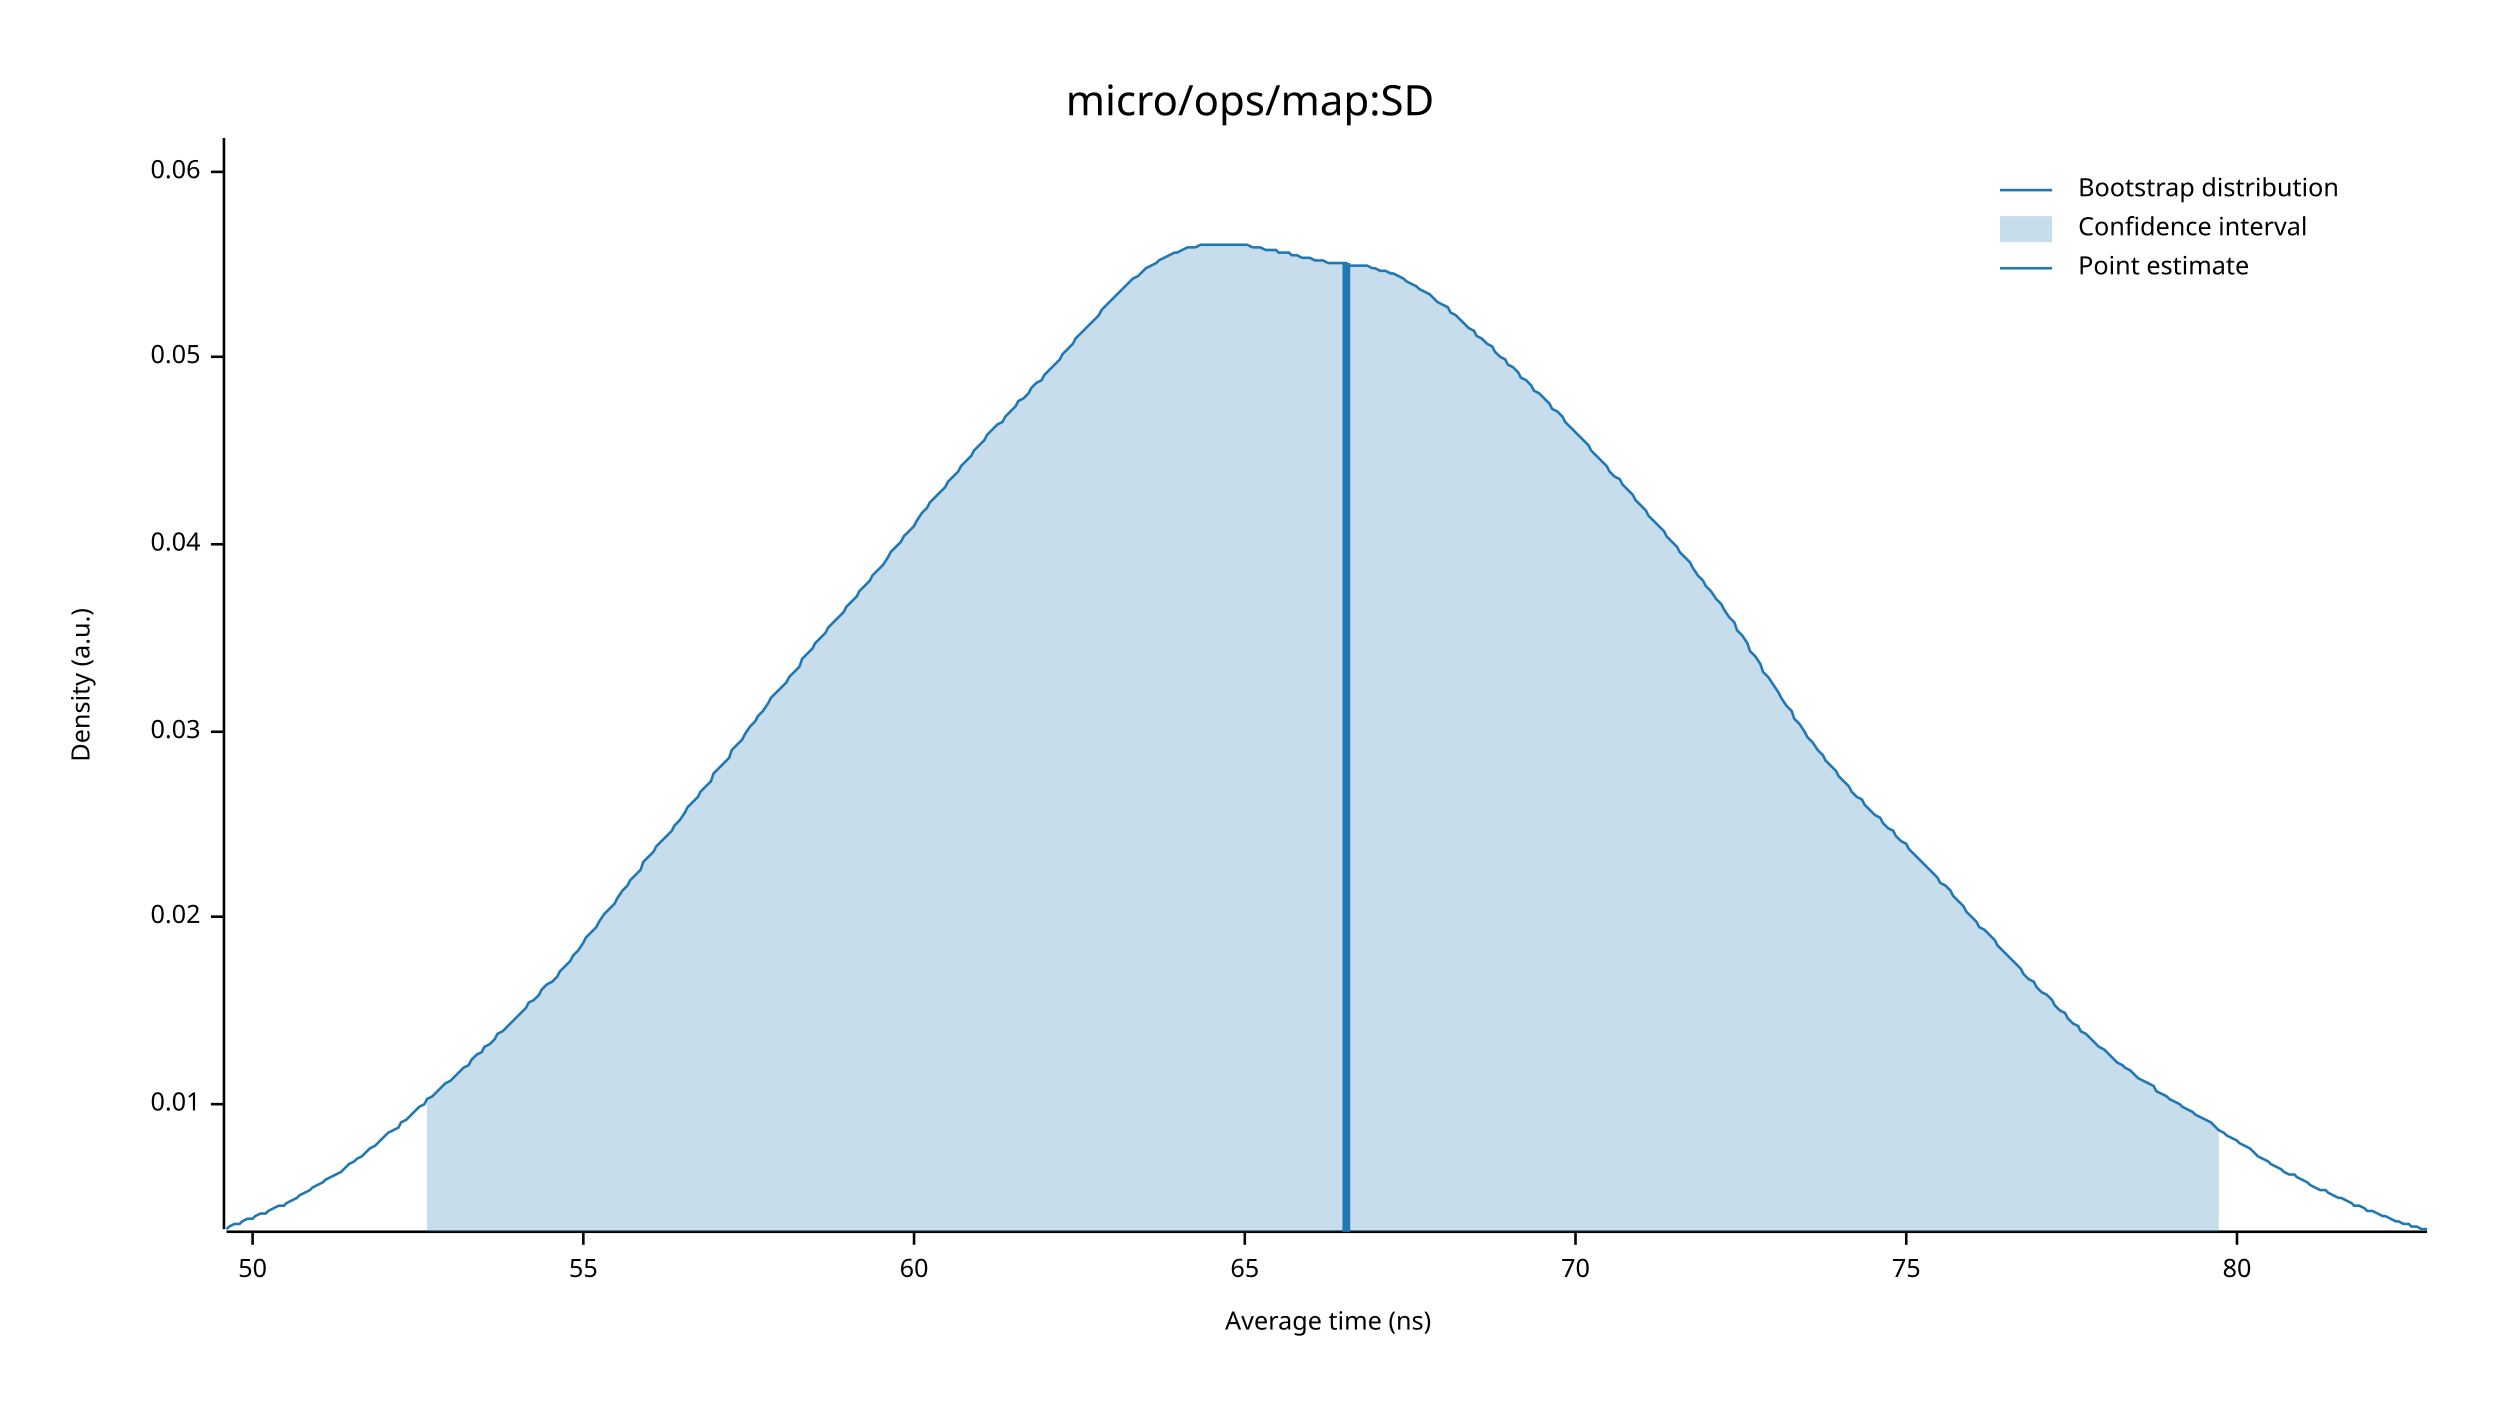
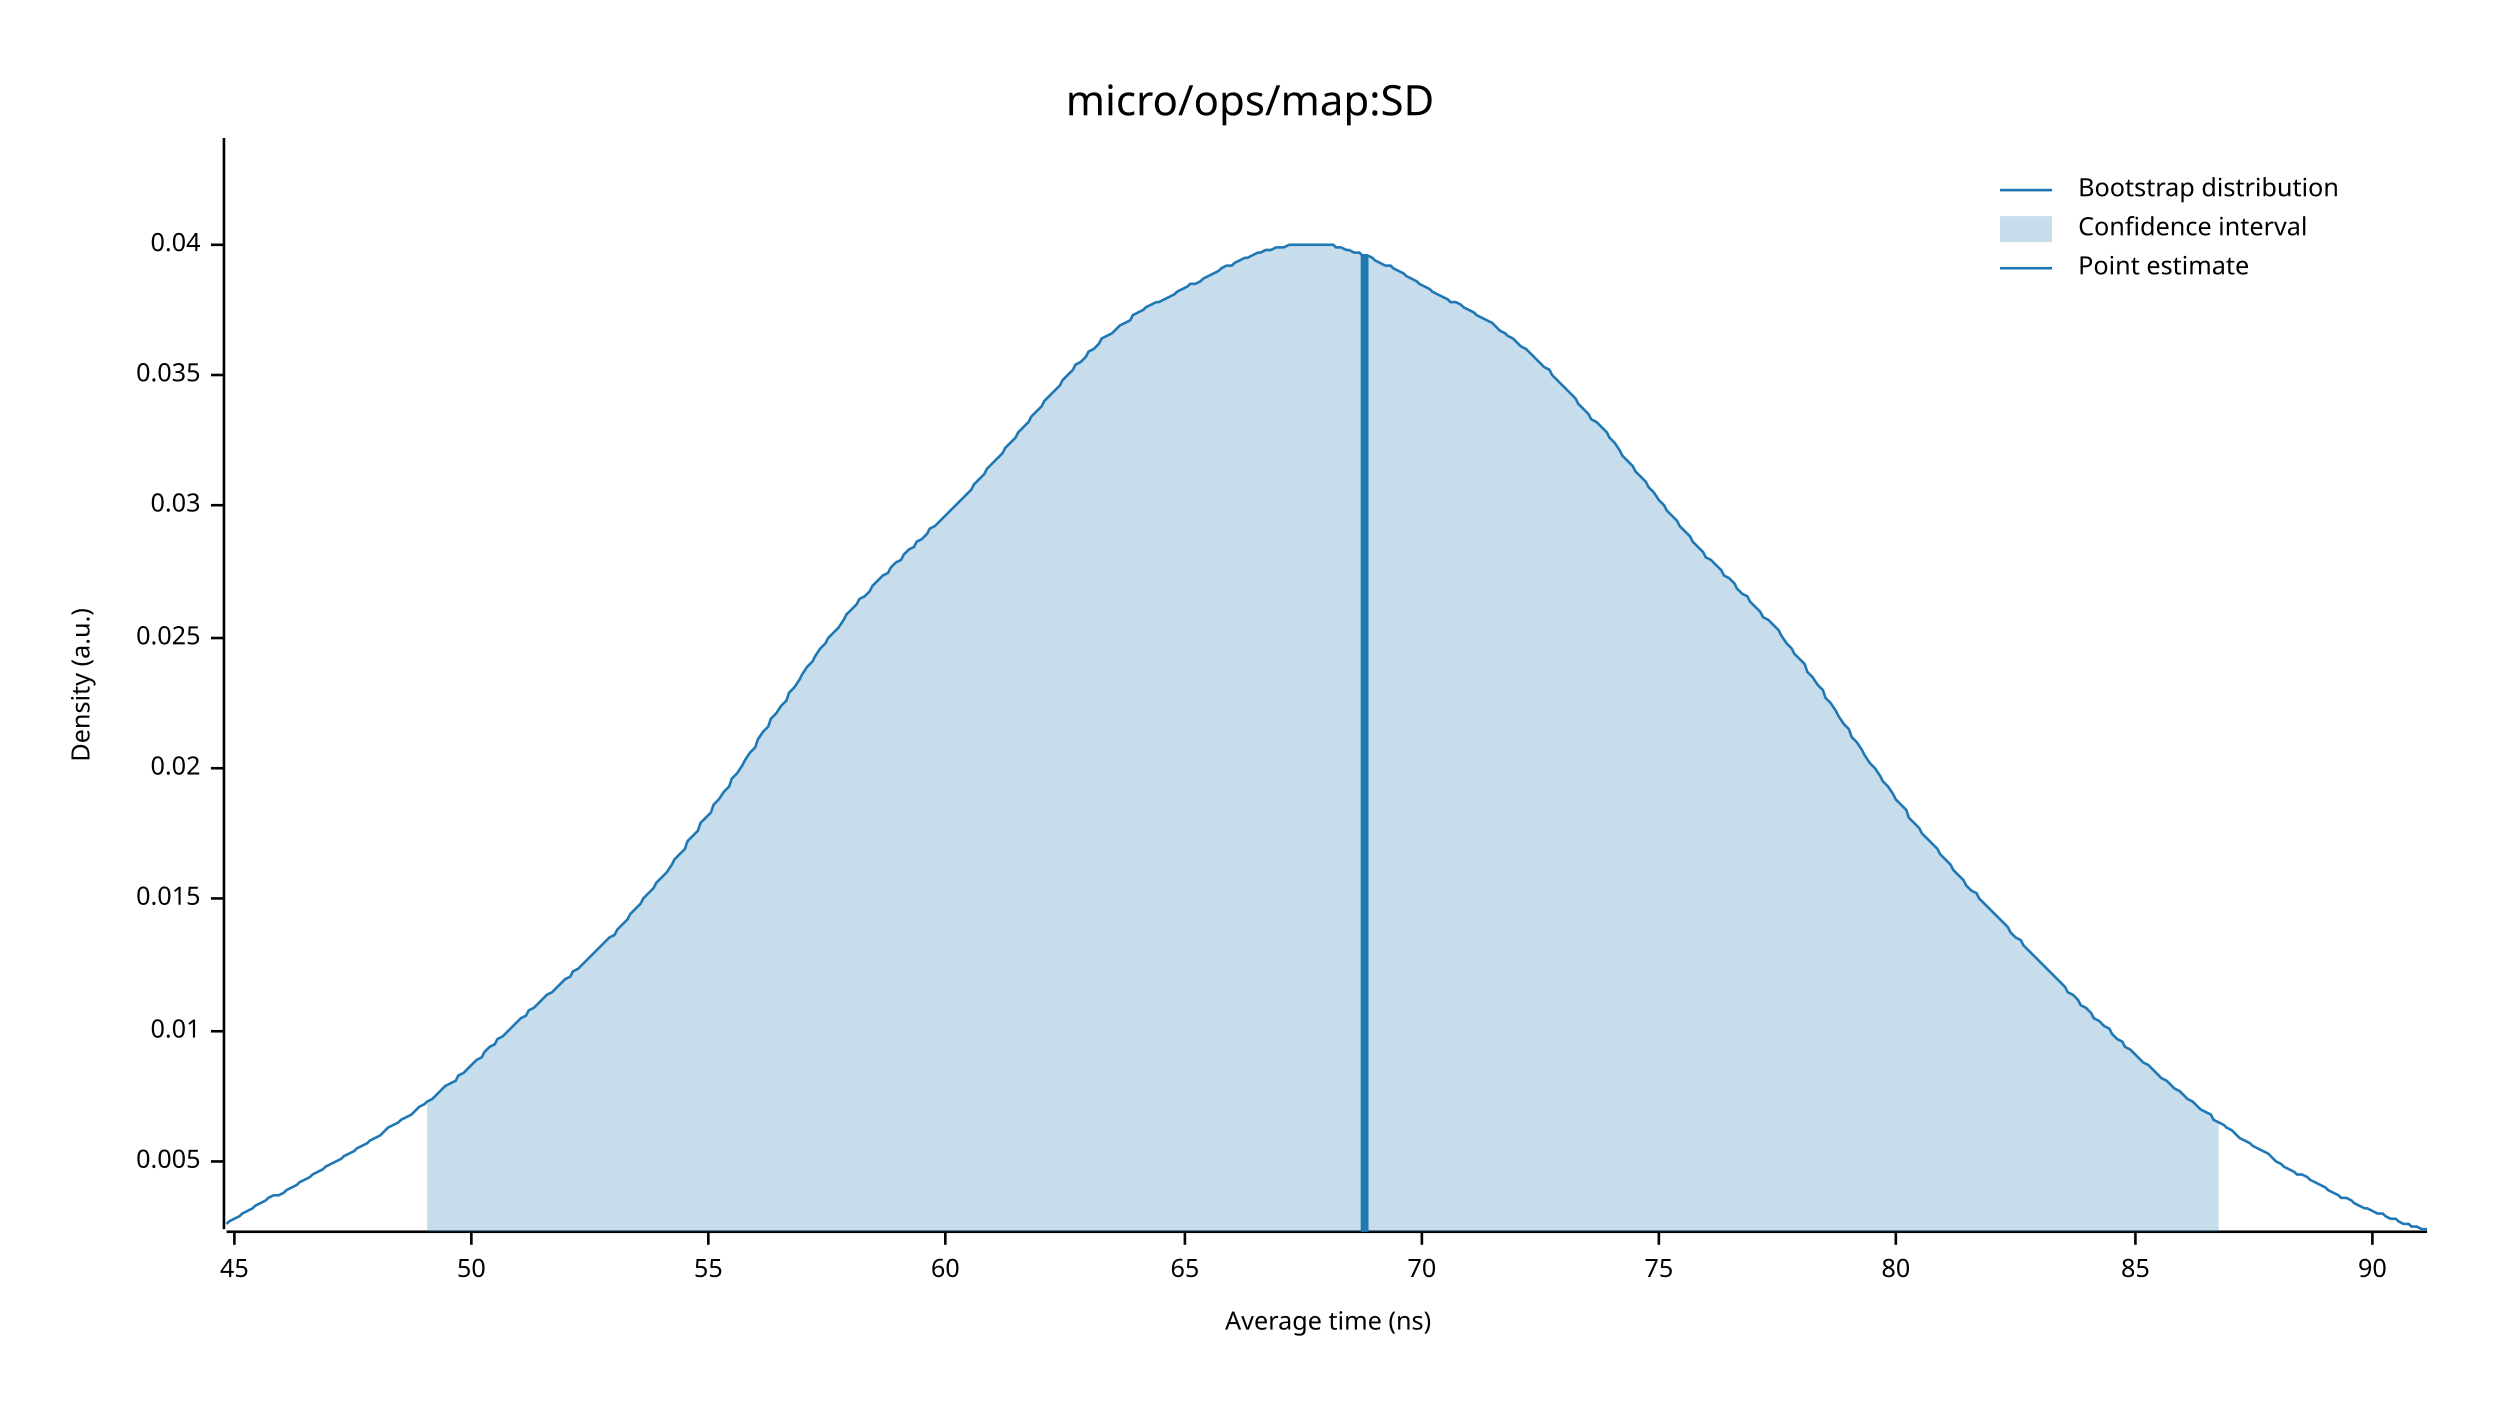
<svg xmlns="http://www.w3.org/2000/svg" width="960" height="540" viewBox="0 0 960 540">
  <text x="480" y="32" dy="0.76em" text-anchor="middle" font-family="sans-serif" font-size="16.129" opacity="1" fill="#000000">
micro/ops/map:SD
</text>
  <text x="27" y="263" dy="0.76em" text-anchor="middle" font-family="sans-serif" font-size="9.677" opacity="1" fill="#000000" transform="rotate(270, 27, 263)">
Density (a.u.)
</text>
  <text x="510" y="513" dy="-0.5ex" text-anchor="middle" font-family="sans-serif" font-size="9.677" opacity="1" fill="#000000">
Average time (ns)
</text>
  <polyline fill="none" opacity="1" stroke="#000000" stroke-width="1" points="86,53 86,472 " />
-   <text x="77" y="424" dy="0.5ex" text-anchor="end" font-family="sans-serif" font-size="9.677" opacity="1" fill="#000000">
+   <text x="77" y="446" dy="0.5ex" text-anchor="end" font-family="sans-serif" font-size="9.677" opacity="1" fill="#000000">
+ 0.005
+ </text>
+   <polyline fill="none" opacity="1" stroke="#000000" stroke-width="1" points="81,446 86,446 " />
+   <text x="77" y="396" dy="0.5ex" text-anchor="end" font-family="sans-serif" font-size="9.677" opacity="1" fill="#000000">
0.01
</text>
-   <polyline fill="none" opacity="1" stroke="#000000" stroke-width="1" points="81,424 86,424 " />
-   <text x="77" y="352" dy="0.5ex" text-anchor="end" font-family="sans-serif" font-size="9.677" opacity="1" fill="#000000">
+   <polyline fill="none" opacity="1" stroke="#000000" stroke-width="1" points="81,396 86,396 " />
+   <text x="77" y="345" dy="0.5ex" text-anchor="end" font-family="sans-serif" font-size="9.677" opacity="1" fill="#000000">
+ 0.015
+ </text>
+   <polyline fill="none" opacity="1" stroke="#000000" stroke-width="1" points="81,345 86,345 " />
+   <text x="77" y="295" dy="0.5ex" text-anchor="end" font-family="sans-serif" font-size="9.677" opacity="1" fill="#000000">
0.02
</text>
-   <polyline fill="none" opacity="1" stroke="#000000" stroke-width="1" points="81,352 86,352 " />
-   <text x="77" y="281" dy="0.5ex" text-anchor="end" font-family="sans-serif" font-size="9.677" opacity="1" fill="#000000">
+   <polyline fill="none" opacity="1" stroke="#000000" stroke-width="1" points="81,295 86,295 " />
+   <text x="77" y="245" dy="0.5ex" text-anchor="end" font-family="sans-serif" font-size="9.677" opacity="1" fill="#000000">
+ 0.025
+ </text>
+   <polyline fill="none" opacity="1" stroke="#000000" stroke-width="1" points="81,245 86,245 " />
+   <text x="77" y="194" dy="0.5ex" text-anchor="end" font-family="sans-serif" font-size="9.677" opacity="1" fill="#000000">
0.03
</text>
-   <polyline fill="none" opacity="1" stroke="#000000" stroke-width="1" points="81,281 86,281 " />
-   <text x="77" y="209" dy="0.5ex" text-anchor="end" font-family="sans-serif" font-size="9.677" opacity="1" fill="#000000">
+   <polyline fill="none" opacity="1" stroke="#000000" stroke-width="1" points="81,194 86,194 " />
+   <text x="77" y="144" dy="0.5ex" text-anchor="end" font-family="sans-serif" font-size="9.677" opacity="1" fill="#000000">
+ 0.035
+ </text>
+   <polyline fill="none" opacity="1" stroke="#000000" stroke-width="1" points="81,144 86,144 " />
+   <text x="77" y="94" dy="0.5ex" text-anchor="end" font-family="sans-serif" font-size="9.677" opacity="1" fill="#000000">
0.04
</text>
-   <polyline fill="none" opacity="1" stroke="#000000" stroke-width="1" points="81,209 86,209 " />
-   <text x="77" y="137" dy="0.5ex" text-anchor="end" font-family="sans-serif" font-size="9.677" opacity="1" fill="#000000">
- 0.05
+   <polyline fill="none" opacity="1" stroke="#000000" stroke-width="1" points="81,94 86,94 " />
+   <polyline fill="none" opacity="1" stroke="#000000" stroke-width="1" points="87,473 932,473 " />
+   <text x="90" y="483" dy="0.76em" text-anchor="middle" font-family="sans-serif" font-size="9.677" opacity="1" fill="#000000">
+ 45
</text>
-   <polyline fill="none" opacity="1" stroke="#000000" stroke-width="1" points="81,137 86,137 " />
-   <text x="77" y="66" dy="0.5ex" text-anchor="end" font-family="sans-serif" font-size="9.677" opacity="1" fill="#000000">
- 0.06
- </text>
-   <polyline fill="none" opacity="1" stroke="#000000" stroke-width="1" points="81,66 86,66 " />
-   <polyline fill="none" opacity="1" stroke="#000000" stroke-width="1" points="87,473 932,473 " />
-   <text x="97" y="483" dy="0.76em" text-anchor="middle" font-family="sans-serif" font-size="9.677" opacity="1" fill="#000000">
+   <polyline fill="none" opacity="1" stroke="#000000" stroke-width="1" points="90,473 90,478 " />
+   <text x="181" y="483" dy="0.76em" text-anchor="middle" font-family="sans-serif" font-size="9.677" opacity="1" fill="#000000">
50
</text>
-   <polyline fill="none" opacity="1" stroke="#000000" stroke-width="1" points="97,473 97,478 " />
-   <text x="224" y="483" dy="0.76em" text-anchor="middle" font-family="sans-serif" font-size="9.677" opacity="1" fill="#000000">
+   <polyline fill="none" opacity="1" stroke="#000000" stroke-width="1" points="181,473 181,478 " />
+   <text x="272" y="483" dy="0.76em" text-anchor="middle" font-family="sans-serif" font-size="9.677" opacity="1" fill="#000000">
55
</text>
-   <polyline fill="none" opacity="1" stroke="#000000" stroke-width="1" points="224,473 224,478 " />
-   <text x="351" y="483" dy="0.76em" text-anchor="middle" font-family="sans-serif" font-size="9.677" opacity="1" fill="#000000">
+   <polyline fill="none" opacity="1" stroke="#000000" stroke-width="1" points="272,473 272,478 " />
+   <text x="363" y="483" dy="0.76em" text-anchor="middle" font-family="sans-serif" font-size="9.677" opacity="1" fill="#000000">
60
</text>
-   <polyline fill="none" opacity="1" stroke="#000000" stroke-width="1" points="351,473 351,478 " />
-   <text x="478" y="483" dy="0.76em" text-anchor="middle" font-family="sans-serif" font-size="9.677" opacity="1" fill="#000000">
+   <polyline fill="none" opacity="1" stroke="#000000" stroke-width="1" points="363,473 363,478 " />
+   <text x="455" y="483" dy="0.76em" text-anchor="middle" font-family="sans-serif" font-size="9.677" opacity="1" fill="#000000">
65
</text>
-   <polyline fill="none" opacity="1" stroke="#000000" stroke-width="1" points="478,473 478,478 " />
-   <text x="605" y="483" dy="0.76em" text-anchor="middle" font-family="sans-serif" font-size="9.677" opacity="1" fill="#000000">
+   <polyline fill="none" opacity="1" stroke="#000000" stroke-width="1" points="455,473 455,478 " />
+   <text x="546" y="483" dy="0.76em" text-anchor="middle" font-family="sans-serif" font-size="9.677" opacity="1" fill="#000000">
70
</text>
-   <polyline fill="none" opacity="1" stroke="#000000" stroke-width="1" points="605,473 605,478 " />
-   <text x="732" y="483" dy="0.76em" text-anchor="middle" font-family="sans-serif" font-size="9.677" opacity="1" fill="#000000">
+   <polyline fill="none" opacity="1" stroke="#000000" stroke-width="1" points="546,473 546,478 " />
+   <text x="637" y="483" dy="0.76em" text-anchor="middle" font-family="sans-serif" font-size="9.677" opacity="1" fill="#000000">
75
</text>
-   <polyline fill="none" opacity="1" stroke="#000000" stroke-width="1" points="732,473 732,478 " />
-   <text x="859" y="483" dy="0.76em" text-anchor="middle" font-family="sans-serif" font-size="9.677" opacity="1" fill="#000000">
+   <polyline fill="none" opacity="1" stroke="#000000" stroke-width="1" points="637,473 637,478 " />
+   <text x="728" y="483" dy="0.76em" text-anchor="middle" font-family="sans-serif" font-size="9.677" opacity="1" fill="#000000">
80
</text>
-   <polyline fill="none" opacity="1" stroke="#000000" stroke-width="1" points="859,473 859,478 " />
-   <polyline fill="none" opacity="1" stroke="#1F78B4" stroke-width="1" points="87,472 88,471 90,470 92,470 93,469 95,468 97,468 98,467 100,466 102,466 103,465 105,464 107,463 109,463 110,462 112,461 114,460 115,459 117,458 119,457 120,456 122,455 124,454 125,453 127,452 129,451 131,450 132,449 134,447 136,446 137,445 139,444 141,442 142,441 144,440 146,438 147,437 149,435 151,434 153,433 154,431 156,430 158,428 159,427 161,425 163,424 164,422 166,421 168,419 169,418 171,416 173,415 175,413 176,412 178,410 180,409 181,407 183,405 185,404 186,402 188,401 190,399 191,397 193,396 195,394 197,392 198,391 200,389 202,387 203,385 205,384 207,382 208,380 210,378 212,377 214,375 215,373 217,371 219,369 220,367 222,365 224,362 225,360 227,358 229,356 230,354 232,351 234,349 236,347 237,345 239,342 241,340 242,338 244,336 246,334 247,331 249,329 251,327 252,325 254,323 256,321 258,319 259,317 261,315 263,312 264,310 266,308 268,306 269,304 271,302 273,300 274,297 276,295 278,293 280,291 281,288 283,286 285,284 286,282 288,279 290,277 291,275 293,273 295,270 296,268 298,266 300,264 302,262 303,260 305,258 307,256 308,253 310,251 312,249 313,247 315,245 317,243 318,241 320,239 322,237 324,235 325,233 327,231 329,229 330,227 332,225 334,223 335,221 337,219 339,217 341,214 342,212 344,210 346,208 347,206 349,204 351,202 352,200 354,197 356,195 357,193 359,191 361,189 363,187 364,185 366,183 368,181 369,179 371,177 373,175 374,173 376,171 378,169 379,167 381,165 383,163 385,162 386,160 388,158 390,156 391,154 393,153 395,151 396,149 398,147 400,146 401,144 403,142 405,140 407,138 408,136 410,134 412,132 413,130 415,128 417,126 418,125 420,123 422,121 423,119 425,117 427,115 429,113 430,112 432,110 434,108 435,107 437,106 439,104 440,103 442,102 444,101 445,100 447,99 449,98 451,97 452,97 454,96 456,95 457,95 459,95 461,94 462,94 464,94 466,94 468,94 469,94 471,94 473,94 474,94 476,94 478,94 479,94 481,95 483,95 484,95 486,96 488,96 490,96 491,97 493,97 495,97 496,98 498,98 500,99 501,99 503,99 505,100 506,100 508,100 510,101 512,101 513,101 515,101 517,101 518,102 520,102 522,102 523,102 525,102 527,103 528,103 530,104 532,104 534,105 535,105 537,106 539,107 540,108 542,109 544,110 545,111 547,112 549,113 550,114 552,116 554,117 556,118 557,120 559,121 561,123 562,124 564,126 566,127 567,129 569,130 571,132 573,133 574,135 576,137 578,138 579,140 581,141 583,143 584,145 586,146 588,148 589,150 591,151 593,153 595,155 596,157 598,158 600,160 601,162 603,164 605,166 606,167 608,169 610,171 611,173 613,175 615,177 617,179 618,181 620,183 622,184 623,186 625,188 627,190 628,192 630,194 632,196 633,198 635,200 637,202 639,204 640,206 642,208 644,210 645,212 647,214 649,216 650,218 652,221 654,223 655,225 657,227 659,230 661,232 662,234 664,237 666,239 667,242 669,244 671,247 672,250 674,252 676,255 677,258 679,260 681,263 683,266 684,268 686,271 688,273 689,276 691,278 693,281 694,283 696,285 698,288 700,290 701,292 703,294 705,296 706,298 708,300 710,302 711,304 713,306 715,307 716,309 718,311 720,313 722,314 723,316 725,318 727,319 728,321 730,323 732,324 733,326 735,328 737,330 738,331 740,333 742,335 744,337 745,339 747,340 749,342 750,344 752,346 754,348 755,350 757,352 759,354 760,356 762,357 764,359 766,361 767,363 769,365 771,367 772,368 774,370 776,372 777,374 779,376 781,377 782,379 784,381 786,382 788,384 789,386 791,388 793,389 794,391 796,393 798,394 799,396 801,397 803,399 804,400 806,402 808,403 810,405 811,406 813,408 815,409 816,410 818,411 820,413 821,414 823,415 825,416 827,417 828,419 830,420 832,421 833,422 835,423 837,424 838,425 840,426 842,427 843,428 845,429 847,430 849,431 850,432 852,434 854,435 855,436 857,437 859,438 860,439 862,440 864,441 865,442 867,444 869,445 871,446 872,447 874,448 876,449 877,450 879,451 881,451 882,452 884,453 886,454 887,455 889,456 891,457 893,457 894,458 896,459 898,460 899,460 901,461 903,462 904,463 906,463 908,464 909,465 911,465 913,466 915,467 916,467 918,468 920,469 921,469 923,470 925,470 926,471 928,471 930,472 932,472 " />
-   <polygon opacity="0.25" fill="#1F78B4" points="164,422 166,421 168,419 169,418 171,416 173,415 175,413 176,412 178,410 180,409 181,407 183,405 185,404 186,402 188,401 190,399 191,397 193,396 195,394 197,392 198,391 200,389 202,387 203,385 205,384 207,382 208,380 210,378 212,377 214,375 215,373 217,371 219,369 220,367 222,365 224,362 225,360 227,358 229,356 230,354 232,351 234,349 236,347 237,345 239,342 241,340 242,338 244,336 246,334 247,331 249,329 251,327 252,325 254,323 256,321 258,319 259,317 261,315 263,312 264,310 266,308 268,306 269,304 271,302 273,300 274,297 276,295 278,293 280,291 281,288 283,286 285,284 286,282 288,279 290,277 291,275 293,273 295,270 296,268 298,266 300,264 302,262 303,260 305,258 307,256 308,253 310,251 312,249 313,247 315,245 317,243 318,241 320,239 322,237 324,235 325,233 327,231 329,229 330,227 332,225 334,223 335,221 337,219 339,217 341,214 342,212 344,210 346,208 347,206 349,204 351,202 352,200 354,197 356,195 357,193 359,191 361,189 363,187 364,185 366,183 368,181 369,179 371,177 373,175 374,173 376,171 378,169 379,167 381,165 383,163 385,162 386,160 388,158 390,156 391,154 393,153 395,151 396,149 398,147 400,146 401,144 403,142 405,140 407,138 408,136 410,134 412,132 413,130 415,128 417,126 418,125 420,123 422,121 423,119 425,117 427,115 429,113 430,112 432,110 434,108 435,107 437,106 439,104 440,103 442,102 444,101 445,100 447,99 449,98 451,97 452,97 454,96 456,95 457,95 459,95 461,94 462,94 464,94 466,94 468,94 469,94 471,94 473,94 474,94 476,94 478,94 479,94 481,95 483,95 484,95 486,96 488,96 490,96 491,97 493,97 495,97 496,98 498,98 500,99 501,99 503,99 505,100 506,100 508,100 510,101 512,101 513,101 515,101 517,101 518,102 520,102 522,102 523,102 525,102 527,103 528,103 530,104 532,104 534,105 535,105 537,106 539,107 540,108 542,109 544,110 545,111 547,112 549,113 550,114 552,116 554,117 556,118 557,120 559,121 561,123 562,124 564,126 566,127 567,129 569,130 571,132 573,133 574,135 576,137 578,138 579,140 581,141 583,143 584,145 586,146 588,148 589,150 591,151 593,153 595,155 596,157 598,158 600,160 601,162 603,164 605,166 606,167 608,169 610,171 611,173 613,175 615,177 617,179 618,181 620,183 622,184 623,186 625,188 627,190 628,192 630,194 632,196 633,198 635,200 637,202 639,204 640,206 642,208 644,210 645,212 647,214 649,216 650,218 652,221 654,223 655,225 657,227 659,230 661,232 662,234 664,237 666,239 667,242 669,244 671,247 672,250 674,252 676,255 677,258 679,260 681,263 683,266 684,268 686,271 688,273 689,276 691,278 693,281 694,283 696,285 698,288 700,290 701,292 703,294 705,296 706,298 708,300 710,302 711,304 713,306 715,307 716,309 718,311 720,313 722,314 723,316 725,318 727,319 728,321 730,323 732,324 733,326 735,328 737,330 738,331 740,333 742,335 744,337 745,339 747,340 749,342 750,344 752,346 754,348 755,350 757,352 759,354 760,356 762,357 764,359 766,361 767,363 769,365 771,367 772,368 774,370 776,372 777,374 779,376 781,377 782,379 784,381 786,382 788,384 789,386 791,388 793,389 794,391 796,393 798,394 799,396 801,397 803,399 804,400 806,402 808,403 810,405 811,406 813,408 815,409 816,410 818,411 820,413 821,414 823,415 825,416 827,417 828,419 830,420 832,421 833,422 835,423 837,424 838,425 840,426 842,427 843,428 845,429 847,430 849,431 850,432 852,434 852,473 164,473 " />
-   <polyline fill="none" opacity="1" stroke="#1F78B4" stroke-width="3" points="517,473 517,101 " />
+   <polyline fill="none" opacity="1" stroke="#000000" stroke-width="1" points="728,473 728,478 " />
+   <text x="820" y="483" dy="0.76em" text-anchor="middle" font-family="sans-serif" font-size="9.677" opacity="1" fill="#000000">
+ 85
+ </text>
+   <polyline fill="none" opacity="1" stroke="#000000" stroke-width="1" points="820,473 820,478 " />
+   <text x="911" y="483" dy="0.76em" text-anchor="middle" font-family="sans-serif" font-size="9.677" opacity="1" fill="#000000">
+ 90
+ </text>
+   <polyline fill="none" opacity="1" stroke="#000000" stroke-width="1" points="911,473 911,478 " />
+   <polyline fill="none" opacity="1" stroke="#1F78B4" stroke-width="1" points="87,470 88,469 90,468 92,467 93,466 95,465 97,464 98,463 100,462 102,461 103,460 105,459 107,459 109,458 110,457 112,456 114,455 115,454 117,453 119,452 120,451 122,450 124,449 125,448 127,447 129,446 131,445 132,444 134,443 136,442 137,441 139,440 141,439 142,438 144,437 146,436 147,435 149,433 151,432 153,431 154,430 156,429 158,428 159,427 161,425 163,424 164,423 166,422 168,420 169,419 171,417 173,416 175,415 176,413 178,412 180,410 181,409 183,407 185,406 186,404 188,402 190,401 191,399 193,398 195,396 197,394 198,393 200,391 202,390 203,388 205,387 207,385 208,384 210,382 212,381 214,379 215,378 217,376 219,375 220,373 222,372 224,370 225,369 227,367 229,365 230,364 232,362 234,360 236,359 237,357 239,355 241,353 242,351 244,349 246,347 247,345 249,343 251,341 252,339 254,337 256,335 258,332 259,330 261,328 263,326 264,323 266,321 268,319 269,316 271,314 273,312 274,309 276,307 278,304 280,302 281,299 283,297 285,294 286,292 288,289 290,287 291,284 293,281 295,279 296,276 298,274 300,271 302,269 303,266 305,264 307,261 308,259 310,256 312,254 313,252 315,249 317,247 318,245 320,243 322,241 324,238 325,236 327,234 329,232 330,230 332,229 334,227 335,225 337,223 339,221 341,220 342,218 344,216 346,215 347,213 349,211 351,210 352,208 354,207 356,205 357,203 359,202 361,200 363,198 364,197 366,195 368,193 369,192 371,190 373,188 374,186 376,184 378,182 379,180 381,178 383,176 385,174 386,172 388,170 390,168 391,166 393,164 395,162 396,160 398,158 400,156 401,154 403,152 405,150 407,148 408,146 410,144 412,142 413,140 415,139 417,137 418,135 420,134 422,132 423,130 425,129 427,128 429,126 430,125 432,124 434,123 435,121 437,120 439,119 440,118 442,117 444,116 445,116 447,115 449,114 451,113 452,112 454,111 456,110 457,109 459,109 461,108 462,107 464,106 466,105 468,104 469,103 471,102 473,102 474,101 476,100 478,99 479,99 481,98 483,97 484,97 486,96 488,96 490,95 491,95 493,95 495,94 496,94 498,94 500,94 501,94 503,94 505,94 506,94 508,94 510,94 512,94 513,95 515,95 517,96 518,96 520,97 522,97 523,98 525,98 527,99 528,100 530,101 532,102 534,102 535,103 537,104 539,105 540,106 542,107 544,108 545,109 547,110 549,111 550,112 552,113 554,114 556,115 557,116 559,116 561,117 562,118 564,119 566,120 567,121 569,122 571,123 573,124 574,125 576,127 578,128 579,129 581,130 583,132 584,133 586,134 588,136 589,137 591,139 593,141 595,142 596,144 598,146 600,148 601,149 603,151 605,153 606,155 608,157 610,159 611,161 613,162 615,164 617,166 618,168 620,170 622,173 623,175 625,177 627,179 628,181 630,183 632,185 633,187 635,189 637,192 639,194 640,196 642,198 644,200 645,202 647,204 649,206 650,208 652,210 654,212 655,214 657,215 659,217 661,219 662,221 664,222 666,224 667,226 669,228 671,229 672,231 674,233 676,235 677,237 679,238 681,240 683,242 684,244 686,247 688,249 689,251 691,253 693,255 694,258 696,260 698,263 700,265 701,268 703,270 705,273 706,275 708,278 710,280 711,283 713,285 715,288 716,290 718,293 720,295 722,298 723,300 725,302 727,305 728,307 730,309 732,311 733,314 735,316 737,318 738,320 740,322 742,324 744,326 745,328 747,330 749,332 750,334 752,336 754,338 755,340 757,342 759,343 760,345 762,347 764,349 766,351 767,352 769,354 771,356 772,358 774,360 776,361 777,363 779,365 781,367 782,368 784,370 786,372 788,374 789,375 791,377 793,379 794,381 796,382 798,384 799,386 801,387 803,389 804,391 806,392 808,394 810,395 811,397 813,399 815,400 816,402 818,403 820,405 821,406 823,408 825,409 827,411 828,412 830,414 832,415 833,416 835,418 837,419 838,420 840,422 842,423 843,424 845,426 847,427 849,428 850,430 852,431 854,432 855,433 857,434 859,436 860,437 862,438 864,439 865,440 867,441 869,442 871,443 872,444 874,446 876,447 877,448 879,449 881,450 882,451 884,451 886,452 887,453 889,454 891,455 893,456 894,457 896,458 898,459 899,460 901,460 903,461 904,462 906,463 908,464 909,464 911,465 913,466 915,466 916,467 918,468 920,468 921,469 923,470 925,470 926,471 928,471 930,472 932,472 " />
+   <polygon opacity="0.25" fill="#1F78B4" points="164,423 166,422 168,420 169,419 171,417 173,416 175,415 176,413 178,412 180,410 181,409 183,407 185,406 186,404 188,402 190,401 191,399 193,398 195,396 197,394 198,393 200,391 202,390 203,388 205,387 207,385 208,384 210,382 212,381 214,379 215,378 217,376 219,375 220,373 222,372 224,370 225,369 227,367 229,365 230,364 232,362 234,360 236,359 237,357 239,355 241,353 242,351 244,349 246,347 247,345 249,343 251,341 252,339 254,337 256,335 258,332 259,330 261,328 263,326 264,323 266,321 268,319 269,316 271,314 273,312 274,309 276,307 278,304 280,302 281,299 283,297 285,294 286,292 288,289 290,287 291,284 293,281 295,279 296,276 298,274 300,271 302,269 303,266 305,264 307,261 308,259 310,256 312,254 313,252 315,249 317,247 318,245 320,243 322,241 324,238 325,236 327,234 329,232 330,230 332,229 334,227 335,225 337,223 339,221 341,220 342,218 344,216 346,215 347,213 349,211 351,210 352,208 354,207 356,205 357,203 359,202 361,200 363,198 364,197 366,195 368,193 369,192 371,190 373,188 374,186 376,184 378,182 379,180 381,178 383,176 385,174 386,172 388,170 390,168 391,166 393,164 395,162 396,160 398,158 400,156 401,154 403,152 405,150 407,148 408,146 410,144 412,142 413,140 415,139 417,137 418,135 420,134 422,132 423,130 425,129 427,128 429,126 430,125 432,124 434,123 435,121 437,120 439,119 440,118 442,117 444,116 445,116 447,115 449,114 451,113 452,112 454,111 456,110 457,109 459,109 461,108 462,107 464,106 466,105 468,104 469,103 471,102 473,102 474,101 476,100 478,99 479,99 481,98 483,97 484,97 486,96 488,96 490,95 491,95 493,95 495,94 496,94 498,94 500,94 501,94 503,94 505,94 506,94 508,94 510,94 512,94 513,95 515,95 517,96 518,96 520,97 522,97 523,98 525,98 527,99 528,100 530,101 532,102 534,102 535,103 537,104 539,105 540,106 542,107 544,108 545,109 547,110 549,111 550,112 552,113 554,114 556,115 557,116 559,116 561,117 562,118 564,119 566,120 567,121 569,122 571,123 573,124 574,125 576,127 578,128 579,129 581,130 583,132 584,133 586,134 588,136 589,137 591,139 593,141 595,142 596,144 598,146 600,148 601,149 603,151 605,153 606,155 608,157 610,159 611,161 613,162 615,164 617,166 618,168 620,170 622,173 623,175 625,177 627,179 628,181 630,183 632,185 633,187 635,189 637,192 639,194 640,196 642,198 644,200 645,202 647,204 649,206 650,208 652,210 654,212 655,214 657,215 659,217 661,219 662,221 664,222 666,224 667,226 669,228 671,229 672,231 674,233 676,235 677,237 679,238 681,240 683,242 684,244 686,247 688,249 689,251 691,253 693,255 694,258 696,260 698,263 700,265 701,268 703,270 705,273 706,275 708,278 710,280 711,283 713,285 715,288 716,290 718,293 720,295 722,298 723,300 725,302 727,305 728,307 730,309 732,311 733,314 735,316 737,318 738,320 740,322 742,324 744,326 745,328 747,330 749,332 750,334 752,336 754,338 755,340 757,342 759,343 760,345 762,347 764,349 766,351 767,352 769,354 771,356 772,358 774,360 776,361 777,363 779,365 781,367 782,368 784,370 786,372 788,374 789,375 791,377 793,379 794,381 796,382 798,384 799,386 801,387 803,389 804,391 806,392 808,394 810,395 811,397 813,399 815,400 816,402 818,403 820,405 821,406 823,408 825,409 827,411 828,412 830,414 832,415 833,416 835,418 837,419 838,420 840,422 842,423 843,424 845,426 847,427 849,428 850,430 852,431 852,473 164,473 " />
+   <polyline fill="none" opacity="1" stroke="#1F78B4" stroke-width="3" points="524,473 524,98 " />
  <text x="798" y="68" dy="0.76em" text-anchor="start" font-family="sans-serif" font-size="9.677" opacity="1" fill="#000000">
Bootstrap distribution
</text>
  <text x="798" y="83" dy="0.76em" text-anchor="start" font-family="sans-serif" font-size="9.677" opacity="1" fill="#000000">
Confidence interval
</text>
  <text x="798" y="98" dy="0.76em" text-anchor="start" font-family="sans-serif" font-size="9.677" opacity="1" fill="#000000">
Point estimate
</text>
  <polyline fill="none" opacity="1" stroke="#1F78B4" stroke-width="1" points="768,73 788,73 " />
  <rect x="768" y="83" width="20" height="10" opacity="0.25" fill="#1F78B4" stroke="none" />
  <polyline fill="none" opacity="1" stroke="#1F78B4" stroke-width="1" points="768,103 788,103 " />
</svg>
